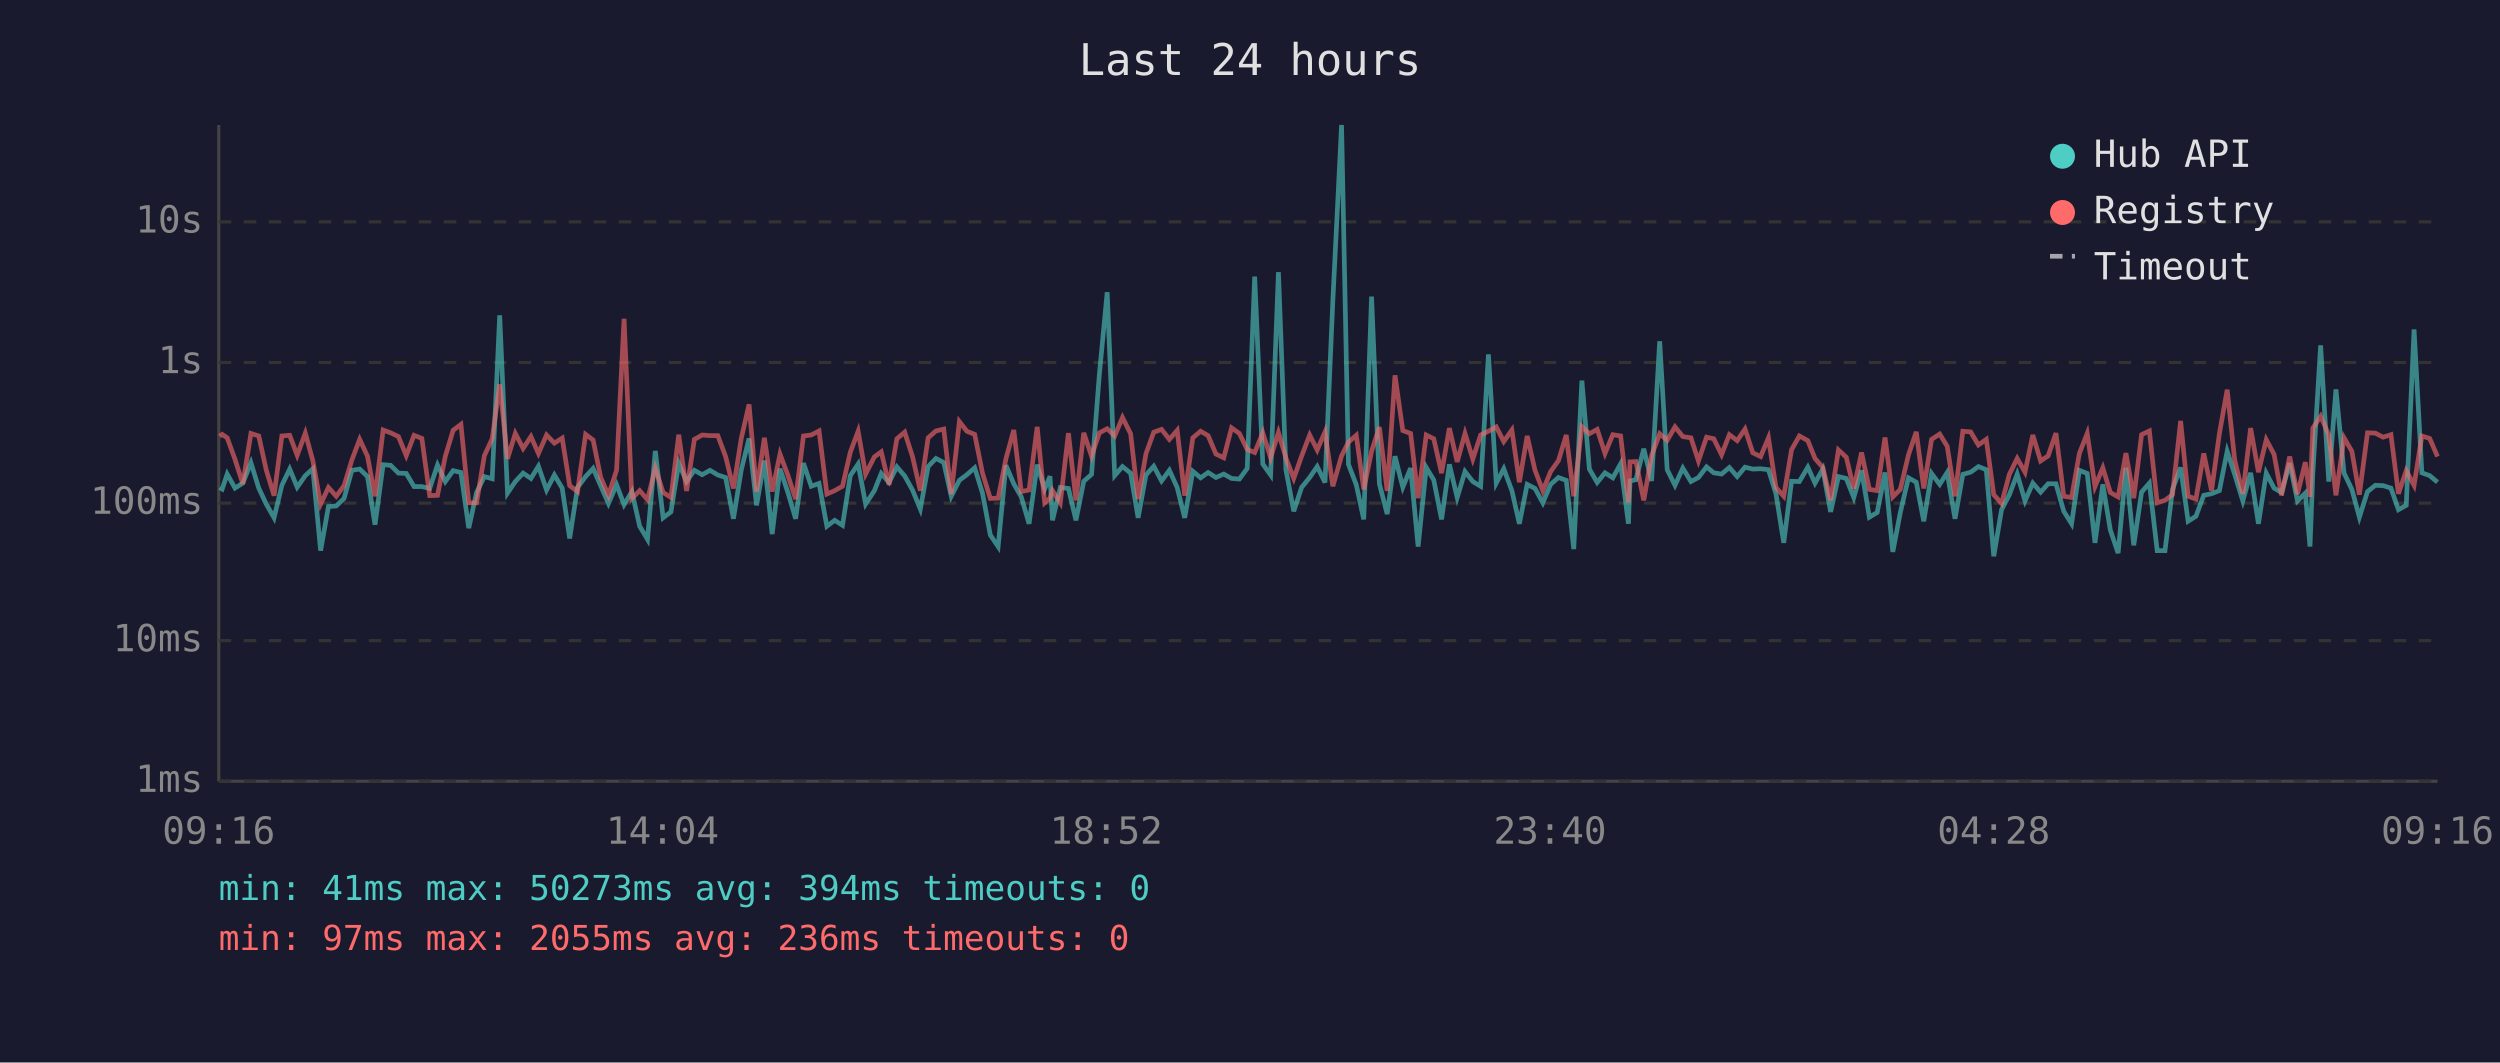
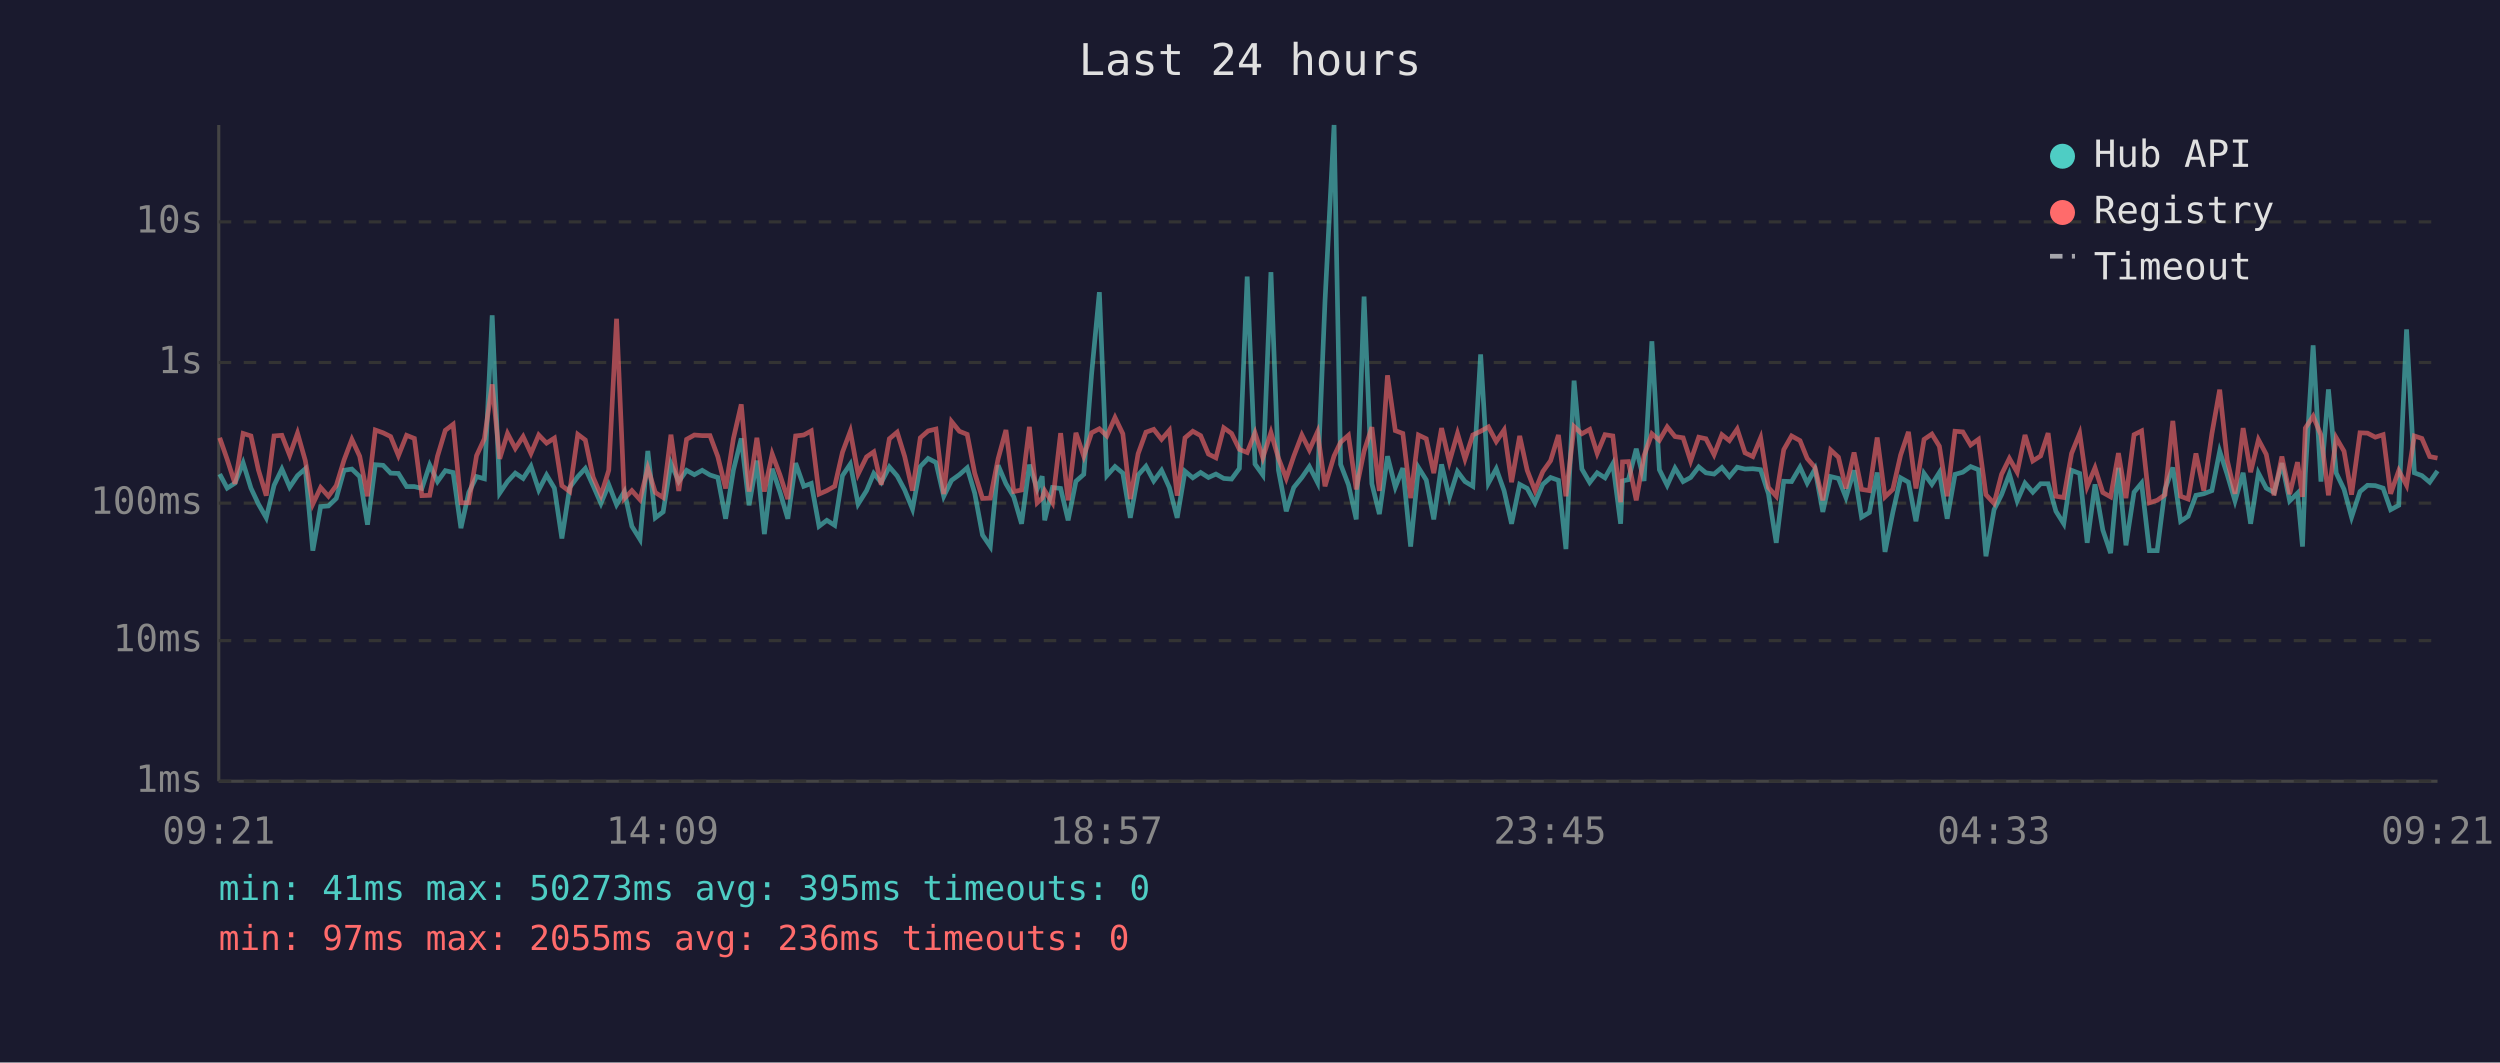
<svg xmlns="http://www.w3.org/2000/svg" viewBox="0 0 800 340" font-family="monospace" font-size="12">
  <rect width="800" height="340" fill="#1a1a2e" />
  <text x="400" y="24" fill="#e0e0e0" font-size="14" text-anchor="middle">Last 24 hours</text>
  <line x1="70" y1="40" x2="70" y2="250" stroke="#444" stroke-width="1" />
  <line x1="70" y1="250" x2="780" y2="250" stroke="#444" stroke-width="1" />
  <line x1="70" y1="250" x2="780" y2="250" stroke="#333" stroke-width="1" stroke-dasharray="4" />
  <text x="65" y="250" fill="#888" text-anchor="end" dominant-baseline="middle">1ms</text>
  <line x1="70" y1="205" x2="780" y2="205" stroke="#333" stroke-width="1" stroke-dasharray="4" />
  <text x="65" y="205" fill="#888" text-anchor="end" dominant-baseline="middle">10ms</text>
  <line x1="70" y1="161" x2="780" y2="161" stroke="#333" stroke-width="1" stroke-dasharray="4" />
  <text x="65" y="161" fill="#888" text-anchor="end" dominant-baseline="middle">100ms</text>
  <line x1="70" y1="116" x2="780" y2="116" stroke="#333" stroke-width="1" stroke-dasharray="4" />
  <text x="65" y="116" fill="#888" text-anchor="end" dominant-baseline="middle">1s</text>
  <line x1="70" y1="71" x2="780" y2="71" stroke="#333" stroke-width="1" stroke-dasharray="4" />
  <text x="65" y="71" fill="#888" text-anchor="end" dominant-baseline="middle">10s</text>
-   <text x="70" y="270" fill="#888" text-anchor="middle">09:16</text>
-   <text x="212" y="270" fill="#888" text-anchor="middle">14:04</text>
-   <text x="354" y="270" fill="#888" text-anchor="middle">18:52</text>
-   <text x="496" y="270" fill="#888" text-anchor="middle">23:40</text>
-   <text x="638" y="270" fill="#888" text-anchor="middle">04:28</text>
-   <text x="780" y="270" fill="#888" text-anchor="middle">09:16</text>
-   <polyline points="70.3,156.0 71.1,156.5 72.7,151.7 75.2,156.2 77.7,154.6 80.3,148.1 82.8,156.2 85.2,161.3 87.7,165.7 90.2,155.3 92.7,150.1 95.1,155.9 97.7,152.2 100.1,150.0 102.6,176.2 105.1,162.1 107.6,161.9 110.1,159.5 112.6,150.5 115.1,150.1 117.6,152.5 120.0,167.9 122.6,148.7 125.0,148.9 127.5,151.4 130.0,151.5 132.5,155.7 135.0,155.7 137.5,156.3 140.0,148.8 142.5,154.1 145.0,150.6 147.5,151.2 150.0,169.0 152.5,157.6 155.0,152.5 157.5,153.2 159.9,100.9 162.4,157.8 164.9,154.1 167.4,151.4 169.9,153.1 172.3,149.2 174.9,156.8 177.4,152.0 179.9,156.2 182.3,172.3 184.8,156.0 187.4,152.5 189.8,149.9 192.2,155.4 194.7,161.1 197.3,155.1 199.7,161.5 202.2,157.3 204.7,168.4 207.2,172.6 209.7,144.3 212.2,165.7 214.7,163.8 217.2,148.3 219.7,154.1 222.2,150.5 224.7,151.9 227.2,150.5 229.7,152.0 232.2,152.8 234.7,166.0 237.2,150.4 239.7,140.3 242.1,161.7 244.6,147.4 247.1,170.9 249.6,150.0 252.1,157.5 254.6,166.0 257.1,148.2 259.6,155.6 262.1,154.7 264.6,168.4 267.1,166.5 269.6,168.1 272.1,152.2 274.6,148.5 277.0,161.3 279.8,157.0 282.0,151.5 284.5,154.4 287.0,149.4 289.5,152.3 292.0,156.8 294.5,162.9 297.0,149.3 299.5,146.7 302.0,148.0 304.4,158.8 307.0,153.7 309.4,151.9 311.9,149.7 314.4,157.8 316.9,171.2 319.4,174.9 321.9,148.9 324.4,154.8 326.8,159.0 329.3,167.6 331.9,148.7 334.3,156.5 336.0,152.4 336.8,166.5 339.3,156.0 341.9,156.3 344.3,166.5 346.8,154.0 349.3,151.8 351.8,119.8 354.3,93.5 356.7,152.2 359.2,149.3 361.8,151.4 364.2,165.7 366.7,152.0 369.2,149.2 371.7,153.9 374.2,150.5 376.7,156.0 379.1,165.7 381.7,150.8 384.2,152.9 386.6,151.2 389.1,152.8 391.6,151.7 394.1,153.1 396.6,153.3 399.1,149.9 401.5,88.5 404.1,148.5 406.6,152.0 409.1,87.1 411.5,150.4 414.0,163.6 416.5,156.0 419.1,152.8 421.5,149.3 424.0,154.4 426.5,96.4 429.3,40.0 431.5,148.6 434.0,155.1 436.4,166.2 438.9,94.9 441.4,154.8 443.9,164.5 446.4,146.0 448.9,155.9 451.4,149.8 453.8,174.9 456.4,149.6 458.8,153.6 461.3,166.2 463.8,148.6 466.3,159.2 468.8,150.9 471.3,154.1 473.8,155.6 476.3,113.4 478.8,154.6 481.2,150.0 483.8,157.0 486.2,167.6 488.7,155.0 491.2,156.3 493.7,160.9 496.2,155.0 498.7,152.8 501.2,153.7 503.6,175.7 506.2,121.8 508.6,150.1 511.1,154.4 513.6,151.3 516.1,152.9 518.6,148.4 521.1,167.6 521.6,153.9 523.5,153.5 526.0,143.6 528.5,153.9 531.1,109.2 533.5,150.3 536.0,155.3 538.5,149.8 541.1,154.1 543.5,152.8 546.1,149.4 548.4,151.3 550.9,151.7 553.4,149.6 555.9,152.5 558.4,149.5 560.9,150.1 563.4,150.0 565.9,150.3 568.3,158.0 570.8,173.7 573.3,154.0 575.8,154.1 578.5,149.5 580.8,154.6 583.3,150.1 585.8,163.8 588.3,152.5 590.8,153.1 593.2,159.2 595.7,150.5 598.2,165.5 600.7,164.0 603.2,151.2 605.7,176.6 608.1,164.0 610.7,152.9 613.2,154.3 615.6,166.8 618.1,151.5 620.7,155.0 623.1,151.2 625.6,166.0 628.1,151.8 630.6,151.1 633.1,149.3 635.6,150.3 638.0,178.0 640.5,163.1 643.0,158.3 645.5,151.7 648.0,160.3 650.5,154.6 653.0,157.5 655.4,154.8 657.9,154.8 660.4,163.6 662.9,167.6 665.4,150.5 667.9,151.5 670.4,173.7 672.9,155.0 675.3,169.6 677.8,177.0 680.3,149.7 682.8,174.5 685.3,157.5 687.8,154.6 690.3,176.2 692.8,176.2 695.2,156.6 697.8,149.6 700.2,166.8 702.7,165.2 705.2,158.5 707.7,158.0 710.2,157.0 712.7,144.4 715.1,151.8 717.7,160.3 720.2,151.3 722.7,167.6 725.2,151.4 727.7,156.2 730.1,157.6 732.7,148.2 735.2,160.3 737.7,157.8 739.2,174.9 740.1,151.5 742.6,110.5 745.2,154.1 747.5,124.6 750.1,151.4 752.6,156.6 755.0,165.5 757.6,157.3 760.1,155.3 762.6,155.4 765.1,156.2 767.5,163.1 770.0,161.7 772.5,105.4 775.0,151.3 777.5,152.2 780.0,154.3" fill="none" stroke="#4ecdc4" stroke-width="1.5" opacity="0.6" />
-   <polyline points="70.3,139.6 71.1,139.0 72.7,140.1 75.2,147.0 77.7,154.8 80.3,138.7 82.8,139.5 85.2,150.4 87.7,158.6 90.2,139.5 92.7,139.3 95.1,145.7 97.7,138.6 100.1,147.4 102.6,161.3 105.1,156.0 107.6,158.8 110.1,155.4 112.6,147.2 115.1,140.6 117.6,146.0 120.0,158.8 122.6,137.6 125.0,138.5 127.5,139.7 130.0,145.8 132.5,139.3 135.0,140.3 137.5,158.6 140.0,158.5 142.5,146.0 145.0,137.7 147.5,135.8 150.0,160.9 152.5,160.9 155.0,145.8 157.5,140.4 159.9,123.0 162.4,146.8 164.9,138.7 167.4,143.5 169.9,139.7 172.3,145.1 174.9,139.2 177.4,141.8 179.9,140.2 182.3,155.4 184.8,157.3 187.4,139.0 189.8,140.8 192.2,152.7 194.7,158.5 197.3,150.5 199.7,102.0 202.2,159.5 204.7,157.0 207.2,159.9 209.7,149.8 212.2,157.6 214.7,159.2 217.2,139.1 219.7,157.1 222.2,140.6 224.7,139.2 227.2,139.4 229.7,139.4 232.2,146.1 234.7,156.3 237.2,140.3 239.7,129.4 242.1,157.3 244.6,140.1 247.1,157.3 249.6,145.3 252.1,152.0 254.6,159.7 257.1,139.5 259.6,139.2 262.1,137.9 264.6,158.1 267.1,157.0 269.6,155.6 272.1,144.7 274.6,138.0 277.0,151.7 279.8,146.2 282.0,144.6 284.5,155.1 287.0,140.4 289.5,138.3 292.0,146.1 294.5,157.0 297.0,140.1 299.5,137.9 302.0,137.3 304.4,158.1 307.0,134.9 309.4,138.0 311.9,139.0 314.4,151.4 316.9,159.5 319.4,159.4 321.9,146.8 324.4,137.6 326.8,157.3 329.3,156.8 331.9,136.6 334.3,160.9 336.0,159.4 336.8,157.0 339.3,160.9 341.9,138.6 344.3,160.1 346.8,138.5 349.3,146.0 351.8,138.5 354.3,137.2 356.7,139.5 359.2,133.6 361.8,138.8 364.2,159.7 366.7,145.2 369.2,138.3 371.7,137.4 374.2,140.6 376.7,137.7 379.1,158.6 381.7,140.1 384.2,138.0 386.6,139.4 389.1,145.3 391.6,146.5 394.1,136.9 396.6,138.7 399.1,143.8 401.5,144.8 404.1,138.5 406.6,146.5 409.1,138.4 411.5,146.6 414.0,153.1 416.5,146.0 419.1,139.2 421.5,144.0 424.0,138.2 426.5,155.6 429.3,145.9 431.5,141.5 434.0,139.3 436.4,156.6 438.9,144.4 441.4,136.7 443.9,157.1 446.4,120.1 448.9,137.8 451.4,138.7 453.8,159.4 456.4,139.2 458.8,140.4 461.3,151.4 463.8,137.0 466.3,147.8 468.8,138.7 471.3,146.9 473.8,139.2 476.3,138.0 478.8,136.6 481.2,141.3 483.8,137.6 486.2,154.3 488.7,139.5 491.2,150.5 493.7,157.0 496.2,150.9 498.7,147.4 501.2,139.2 503.6,158.8 506.2,136.5 508.6,138.8 511.1,137.4 513.6,145.1 516.1,139.1 518.6,139.5 521.1,160.7 521.6,147.8 523.5,147.7 526.0,160.1 528.5,145.8 531.1,138.8 533.5,140.9 536.0,136.6 538.5,139.7 541.1,140.1 543.5,147.5 546.1,139.9 548.4,140.4 550.9,145.5 553.4,139.1 555.9,141.0 558.4,137.3 560.9,144.9 563.4,146.1 565.9,140.1 568.3,156.0 570.8,158.8 573.3,143.9 575.8,139.5 578.5,141.0 580.8,146.7 583.3,149.6 585.8,160.1 588.3,144.0 590.8,146.3 593.2,156.3 595.7,144.8 598.2,156.6 600.7,157.0 603.2,140.0 605.7,159.0 608.1,156.6 610.7,145.6 613.2,138.2 615.6,156.3 618.1,140.6 620.7,138.9 623.1,142.8 625.6,158.8 628.1,138.0 630.6,138.2 633.1,142.4 635.6,140.6 638.0,158.3 640.5,161.1 643.0,151.8 645.5,146.7 648.0,151.1 650.5,139.2 653.0,147.5 655.4,145.9 657.9,138.6 660.4,158.8 662.9,159.2 665.4,145.1 667.9,138.7 670.4,155.7 672.9,149.7 675.3,157.6 677.8,159.0 680.3,145.0 682.8,159.4 685.3,139.1 687.8,137.9 690.3,160.9 692.8,160.1 695.2,158.3 697.8,134.7 700.2,158.8 702.7,159.7 705.2,145.1 707.7,157.0 710.2,138.8 712.7,124.7 715.1,147.2 717.7,158.0 720.2,137.0 722.7,151.1 725.2,140.7 727.7,145.4 730.1,158.5 732.7,146.1 735.2,158.1 737.7,147.9 739.2,159.0 740.1,137.0 742.6,133.2 745.2,139.2 747.5,158.5 750.1,140.1 752.6,144.4 755.0,158.3 757.6,138.5 760.1,138.6 762.6,139.9 765.1,139.1 767.5,158.0 770.0,150.6 772.5,155.3 775.0,139.5 777.5,140.3 780.0,146.1" fill="none" stroke="#ff6b6b" stroke-width="1.5" opacity="0.6" />
+   <text x="70" y="270" fill="#888" text-anchor="middle">09:21</text>
+   <text x="212" y="270" fill="#888" text-anchor="middle">14:09</text>
+   <text x="354" y="270" fill="#888" text-anchor="middle">18:57</text>
+   <text x="496" y="270" fill="#888" text-anchor="middle">23:45</text>
+   <text x="638" y="270" fill="#888" text-anchor="middle">04:33</text>
+   <text x="780" y="270" fill="#888" text-anchor="middle">09:21</text>
+   <polyline points="70.3,151.7 72.7,156.2 75.2,154.6 77.8,148.1 80.3,156.2 82.7,161.3 85.2,165.7 87.7,155.3 90.2,150.1 92.7,155.9 95.2,152.2 97.7,150.0 100.1,176.2 102.6,162.1 105.1,161.9 107.6,159.5 110.1,150.5 112.6,150.1 115.1,152.5 117.6,167.9 120.1,148.7 122.6,148.9 125.0,151.4 127.5,151.5 130.1,155.7 132.6,155.7 135.0,156.3 137.5,148.8 140.0,154.1 142.5,150.6 145.0,151.2 147.5,169.0 150.0,157.6 152.5,152.5 155.0,153.2 157.5,100.9 159.9,157.8 162.4,154.1 164.9,151.4 167.4,153.1 169.9,149.2 172.4,156.8 174.9,152.0 177.4,156.2 179.8,172.3 182.3,156.0 184.9,152.5 187.3,149.9 189.8,155.4 192.3,161.1 194.8,155.1 197.3,161.5 199.8,157.3 202.2,168.4 204.8,172.6 207.3,144.3 209.7,165.7 212.2,163.8 214.7,148.3 217.2,154.1 219.7,150.5 222.2,151.9 224.7,150.5 227.2,152.0 229.7,152.8 232.2,166.0 234.7,150.4 237.2,140.3 239.7,161.7 242.2,147.4 244.6,170.9 247.1,150.0 249.6,157.5 252.1,166.0 254.6,148.2 257.2,155.6 259.6,154.7 262.1,168.4 264.6,166.5 267.1,168.1 269.6,152.2 272.1,148.5 274.6,161.3 277.3,157.0 279.6,151.5 282.0,154.4 284.6,149.4 287.1,152.3 289.5,156.8 292.0,162.9 294.5,149.3 297.0,146.7 299.5,148.0 302.0,158.8 304.5,153.7 307.0,151.9 309.5,149.7 311.9,157.8 314.4,171.2 316.9,174.9 319.4,148.9 321.9,154.8 324.4,159.0 326.9,167.6 329.4,148.7 331.9,156.5 333.5,152.4 334.3,166.5 336.8,156.0 339.4,156.3 341.8,166.5 344.3,154.0 346.8,151.8 349.3,119.8 351.8,93.5 354.2,152.2 356.8,149.3 359.3,151.4 361.7,165.7 364.2,152.0 366.7,149.2 369.2,153.9 371.7,150.5 374.2,156.0 376.7,165.7 379.2,150.8 381.7,152.9 384.2,151.2 386.7,152.8 389.1,151.7 391.6,153.1 394.1,153.3 396.6,149.9 399.1,88.5 401.6,148.5 404.1,152.0 406.7,87.1 409.1,150.4 411.6,163.6 414.0,156.0 416.6,152.8 419.0,149.3 421.6,154.4 424.0,96.4 426.9,40.0 429.0,148.6 431.5,155.1 434.0,166.2 436.5,94.9 439.0,154.8 441.4,164.5 444.0,146.0 446.5,155.9 448.9,149.8 451.4,174.9 453.9,149.6 456.4,153.6 458.8,166.2 461.3,148.6 463.8,159.2 466.4,150.9 468.8,154.1 471.3,155.6 473.8,113.4 476.3,154.6 478.8,150.0 481.3,157.0 483.7,167.6 486.3,155.0 488.7,156.3 491.2,160.9 493.7,155.0 496.2,152.8 498.7,153.7 501.1,175.7 503.7,121.8 506.2,150.1 508.7,154.4 511.1,151.3 513.6,152.9 516.1,148.4 518.6,167.6 519.2,153.9 521.1,153.5 523.6,143.6 526.1,153.9 528.6,109.2 531.0,150.3 533.5,155.3 536.0,149.8 538.6,154.1 541.0,152.8 543.6,149.4 545.9,151.3 548.5,151.7 551.0,149.6 553.4,152.5 555.9,149.5 558.4,150.1 560.9,150.0 563.4,150.3 565.9,158.0 568.4,173.7 570.8,154.0 573.3,154.1 576.0,149.5 578.3,154.6 580.8,150.1 583.3,163.8 585.8,152.5 588.3,153.1 590.7,159.2 593.3,150.5 595.7,165.5 598.2,164.0 600.7,151.2 603.2,176.6 605.7,164.0 608.2,152.9 610.7,154.3 613.1,166.8 615.7,151.5 618.2,155.0 620.6,151.2 623.1,166.0 625.6,151.8 628.1,151.1 630.6,149.3 633.1,150.3 635.5,178.0 638.1,163.1 640.5,158.3 643.0,151.7 645.5,160.3 648.0,154.6 650.5,157.5 653.0,154.8 655.4,154.8 657.9,163.6 660.4,167.6 662.9,150.5 665.5,151.5 667.9,173.7 670.4,155.0 672.9,169.6 675.4,177.0 677.9,149.7 680.3,174.5 682.9,157.5 685.3,154.6 687.8,176.2 690.3,176.2 692.8,156.6 695.3,149.6 697.8,166.8 700.2,165.2 702.7,158.5 705.2,158.0 707.8,157.0 710.3,144.4 712.7,151.8 715.2,160.3 717.8,151.3 720.2,167.6 722.7,151.4 725.2,156.2 727.7,157.6 730.2,148.2 732.7,160.3 735.2,157.8 736.8,174.9 737.7,151.5 740.2,110.5 742.7,154.1 745.1,124.6 747.6,151.4 750.1,156.6 752.5,165.5 755.2,157.3 757.6,155.3 760.1,155.4 762.6,156.2 765.0,163.1 767.6,161.7 770.1,105.4 772.6,151.3 775.0,152.2 777.5,154.3 780.0,150.7" fill="none" stroke="#4ecdc4" stroke-width="1.5" opacity="0.6" />
+   <polyline points="70.3,140.1 72.7,147.0 75.2,154.8 77.8,138.7 80.3,139.5 82.7,150.4 85.2,158.6 87.7,139.5 90.2,139.3 92.7,145.7 95.2,138.6 97.7,147.4 100.1,161.3 102.6,156.0 105.1,158.8 107.6,155.4 110.1,147.2 112.6,140.6 115.1,146.0 117.6,158.8 120.1,137.6 122.6,138.5 125.0,139.7 127.5,145.8 130.1,139.3 132.6,140.3 135.0,158.6 137.5,158.5 140.0,146.0 142.5,137.7 145.0,135.8 147.5,160.9 150.0,160.9 152.5,145.8 155.0,140.4 157.5,123.0 159.9,146.8 162.4,138.7 164.9,143.5 167.4,139.7 169.9,145.1 172.4,139.2 174.9,141.8 177.4,140.2 179.8,155.4 182.3,157.3 184.9,139.0 187.3,140.8 189.8,152.7 192.3,158.5 194.8,150.5 197.3,102.0 199.8,159.5 202.2,157.0 204.8,159.9 207.3,149.8 209.7,157.6 212.2,159.2 214.7,139.1 217.2,157.1 219.7,140.6 222.2,139.2 224.7,139.4 227.2,139.4 229.7,146.1 232.2,156.3 234.7,140.3 237.2,129.4 239.7,157.3 242.2,140.1 244.6,157.3 247.1,145.3 249.6,152.0 252.1,159.7 254.6,139.5 257.2,139.2 259.6,137.9 262.1,158.1 264.6,157.0 267.1,155.6 269.6,144.7 272.1,138.0 274.6,151.7 277.3,146.2 279.6,144.6 282.0,155.1 284.6,140.4 287.1,138.3 289.5,146.1 292.0,157.0 294.5,140.1 297.0,137.9 299.5,137.3 302.0,158.1 304.5,134.9 307.0,138.0 309.5,139.0 311.9,151.4 314.4,159.5 316.9,159.4 319.4,146.8 321.9,137.6 324.4,157.3 326.9,156.8 329.4,136.6 331.9,160.9 333.5,159.4 334.3,157.0 336.8,160.9 339.4,138.6 341.8,160.1 344.3,138.5 346.8,146.0 349.3,138.5 351.8,137.2 354.2,139.5 356.8,133.6 359.3,138.8 361.7,159.7 364.2,145.2 366.7,138.3 369.2,137.4 371.7,140.6 374.2,137.7 376.7,158.6 379.2,140.1 381.7,138.0 384.2,139.4 386.7,145.3 389.1,146.5 391.6,136.9 394.1,138.7 396.6,143.8 399.1,144.8 401.6,138.5 404.1,146.5 406.7,138.4 409.1,146.6 411.6,153.1 414.0,146.0 416.6,139.2 419.0,144.0 421.6,138.2 424.0,155.6 426.9,145.9 429.0,141.5 431.5,139.3 434.0,156.6 436.5,144.4 439.0,136.7 441.4,157.1 444.0,120.1 446.5,137.8 448.9,138.7 451.4,159.4 453.9,139.2 456.4,140.4 458.8,151.4 461.3,137.0 463.8,147.8 466.4,138.7 468.8,146.9 471.3,139.2 473.8,138.0 476.3,136.6 478.8,141.3 481.3,137.6 483.7,154.3 486.3,139.5 488.7,150.5 491.2,157.0 493.7,150.9 496.2,147.4 498.7,139.2 501.1,158.8 503.7,136.5 506.2,138.8 508.7,137.4 511.1,145.1 513.6,139.1 516.1,139.5 518.6,160.7 519.2,147.8 521.1,147.7 523.6,160.1 526.1,145.8 528.6,138.8 531.0,140.9 533.5,136.6 536.0,139.7 538.6,140.1 541.0,147.5 543.6,139.9 545.9,140.4 548.5,145.5 551.0,139.1 553.4,141.0 555.9,137.3 558.4,144.9 560.9,146.1 563.4,140.1 565.9,156.0 568.4,158.8 570.8,143.9 573.3,139.5 576.0,141.0 578.3,146.7 580.8,149.6 583.3,160.1 585.8,144.0 588.3,146.3 590.7,156.3 593.3,144.8 595.7,156.6 598.2,157.0 600.7,140.0 603.2,159.0 605.7,156.6 608.2,145.6 610.7,138.2 613.1,156.3 615.7,140.6 618.2,138.9 620.6,142.8 623.1,158.8 625.6,138.0 628.1,138.2 630.6,142.4 633.1,140.6 635.5,158.3 638.1,161.1 640.5,151.8 643.0,146.7 645.5,151.1 648.0,139.2 650.5,147.5 653.0,145.9 655.4,138.6 657.9,158.8 660.4,159.2 662.9,145.1 665.5,138.7 667.9,155.7 670.4,149.7 672.9,157.6 675.4,159.0 677.9,145.0 680.3,159.4 682.9,139.1 685.3,137.9 687.8,160.9 690.3,160.1 692.8,158.3 695.3,134.7 697.8,158.8 700.2,159.7 702.7,145.1 705.2,157.0 707.8,138.8 710.3,124.7 712.7,147.2 715.2,158.0 717.8,137.0 720.2,151.1 722.7,140.7 725.2,145.4 727.7,158.5 730.2,146.1 732.7,158.1 735.2,147.9 736.8,159.0 737.7,137.0 740.2,133.2 742.7,139.2 745.1,158.5 747.6,140.1 750.1,144.4 752.5,158.3 755.2,138.5 757.6,138.6 760.1,139.9 762.6,139.1 765.0,158.0 767.6,150.6 770.1,155.3 772.6,139.5 775.0,140.3 777.5,146.1 780.0,146.6" fill="none" stroke="#ff6b6b" stroke-width="1.5" opacity="0.6" />
  <circle cx="660" cy="50" r="4" fill="#4ecdc4" />
  <text x="670" y="50" fill="#e0e0e0" dominant-baseline="middle">Hub API</text>
  <circle cx="660" cy="68" r="4" fill="#ff6b6b" />
  <text x="670" y="68" fill="#e0e0e0" dominant-baseline="middle">Registry</text>
  <line x1="656" y1="82" x2="664" y2="82" stroke="#e0e0e0" stroke-width="1.5" stroke-dasharray="4,3" opacity="0.7" />
  <text x="670" y="86" fill="#e0e0e0" dominant-baseline="middle">Timeout</text>
-   <text x="70" y="288" fill="#4ecdc4" font-size="11">min: 41ms  max: 50273ms  avg: 394ms  timeouts: 0</text>
+   <text x="70" y="288" fill="#4ecdc4" font-size="11">min: 41ms  max: 50273ms  avg: 395ms  timeouts: 0</text>
  <text x="70" y="304" fill="#ff6b6b" font-size="11">min: 97ms  max: 2055ms  avg: 236ms  timeouts: 0</text>
</svg>
